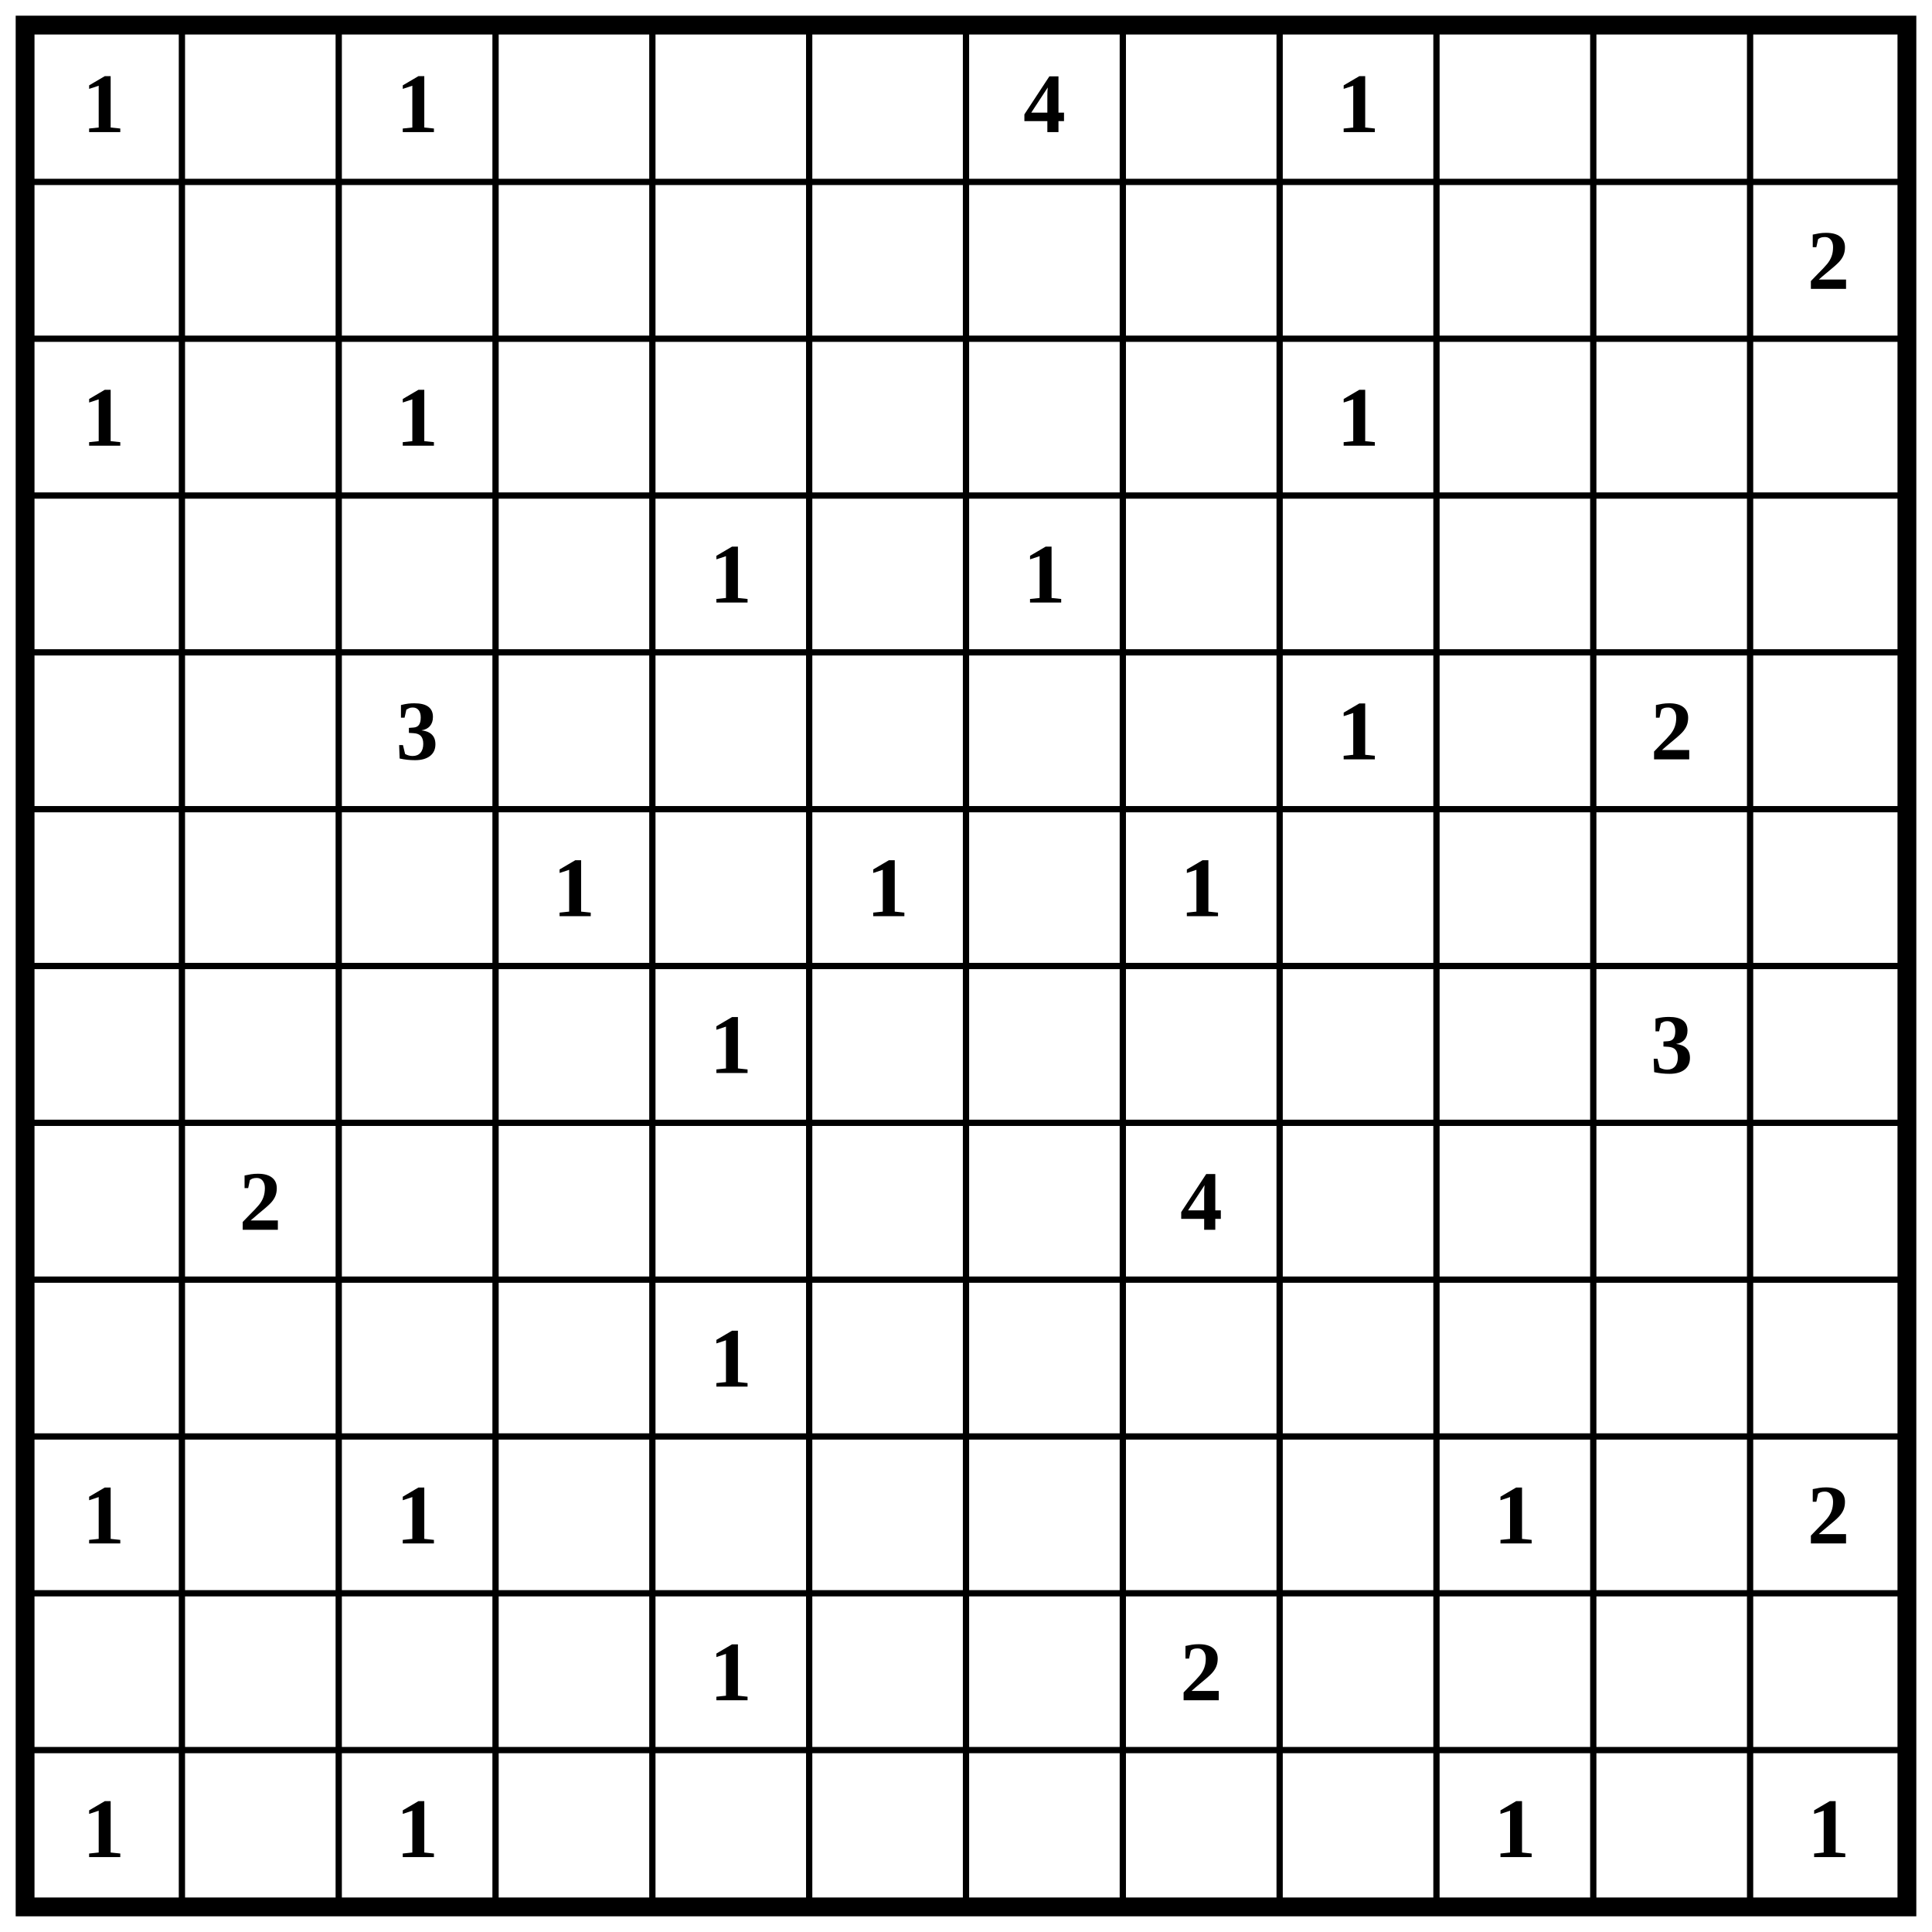
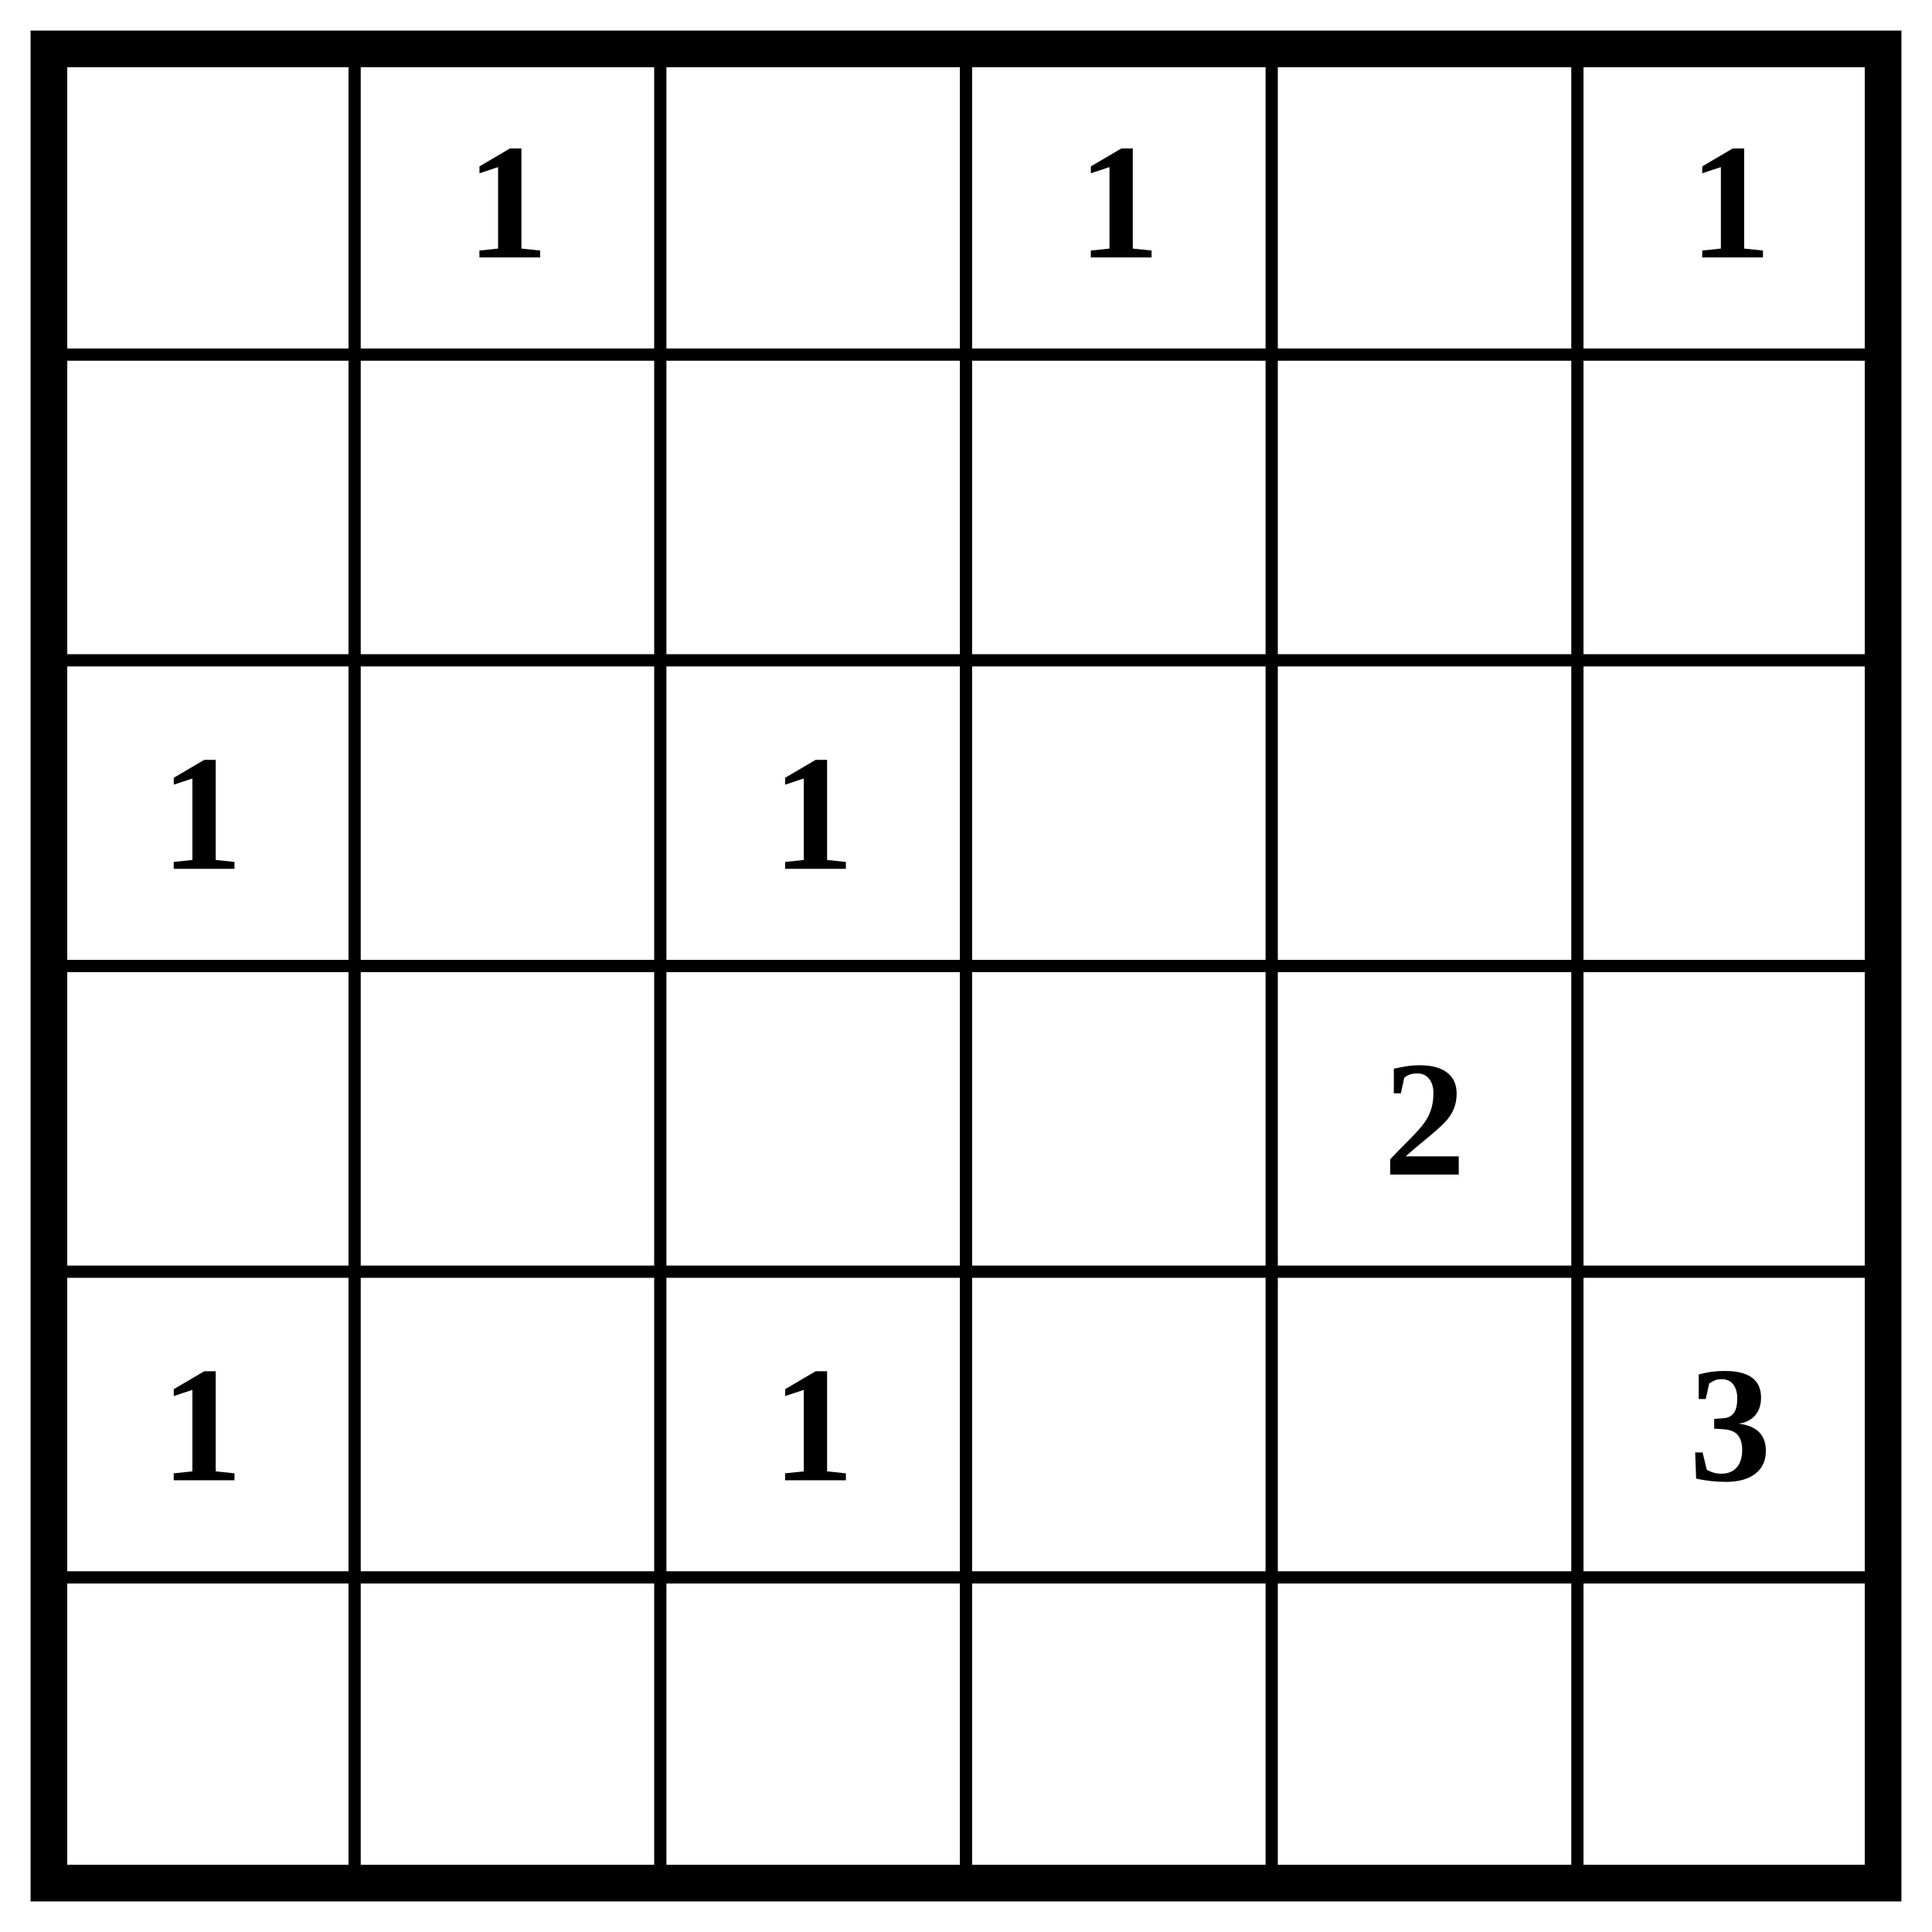
- <svg xmlns="http://www.w3.org/2000/svg" class="p" viewBox="0 0 1232 1232" preserveAspectRatio="xMidYMid meet" shape-rendering="geometricPrecision">
-   <path d="M16 116H1216M16 216H1216M16 316H1216M16 416H1216M16 516H1216M16 616H1216M16 716H1216M16 816H1216M16 916H1216M16 1016H1216M16 1116H1216M116 16V1216M216 16V1216M316 16V1216M416 16V1216M516 16V1216M616 16V1216M716 16V1216M816 16V1216M916 16V1216M1016 16V1216M1116 16V1216" fill="none" stroke="#000" stroke-width="4" stroke-linecap="square" />
-   <rect x="16" y="16" width="1200" height="1200" fill="none" stroke="#000" stroke-width="12" />
+ <svg xmlns="http://www.w3.org/2000/svg" class="p" viewBox="0 0 632 632" preserveAspectRatio="xMidYMid meet" shape-rendering="geometricPrecision">
+   <path d="M16 116H616M16 216H616M16 316H616M16 416H616M16 516H616M116 16V616M216 16V616M316 16V616M416 16V616M516 16V616" fill="none" stroke="#000" stroke-width="4" stroke-linecap="square" />
+   <rect x="16" y="16" width="600" height="600" fill="none" stroke="#000" stroke-width="12" />
  <g fill="#000" font-size="54" font-weight="700" text-anchor="middle" dominant-baseline="central">
-     <text x="66" y="66">1</text>
-     <text x="266" y="66">1</text>
-     <text x="666" y="66">4</text>
-     <text x="866" y="66">1</text>
-     <text x="1166" y="166">2</text>
+     <text x="166" y="66">1</text>
+     <text x="366" y="66">1</text>
+     <text x="566" y="66">1</text>
    <text x="66" y="266">1</text>
    <text x="266" y="266">1</text>
-     <text x="866" y="266">1</text>
-     <text x="466" y="366">1</text>
-     <text x="666" y="366">1</text>
-     <text x="266" y="466">3</text>
-     <text x="866" y="466">1</text>
-     <text x="1066" y="466">2</text>
-     <text x="366" y="566">1</text>
-     <text x="566" y="566">1</text>
-     <text x="766" y="566">1</text>
-     <text x="466" y="666">1</text>
-     <text x="1066" y="666">3</text>
-     <text x="166" y="766">2</text>
-     <text x="766" y="766">4</text>
-     <text x="466" y="866">1</text>
-     <text x="66" y="966">1</text>
-     <text x="266" y="966">1</text>
-     <text x="966" y="966">1</text>
-     <text x="1166" y="966">2</text>
-     <text x="466" y="1066">1</text>
-     <text x="766" y="1066">2</text>
-     <text x="66" y="1166">1</text>
-     <text x="266" y="1166">1</text>
-     <text x="966" y="1166">1</text>
-     <text x="1166" y="1166">1</text>
+     <text x="466" y="366">2</text>
+     <text x="66" y="466">1</text>
+     <text x="266" y="466">1</text>
+     <text x="566" y="466">3</text>
  </g>
</svg>
